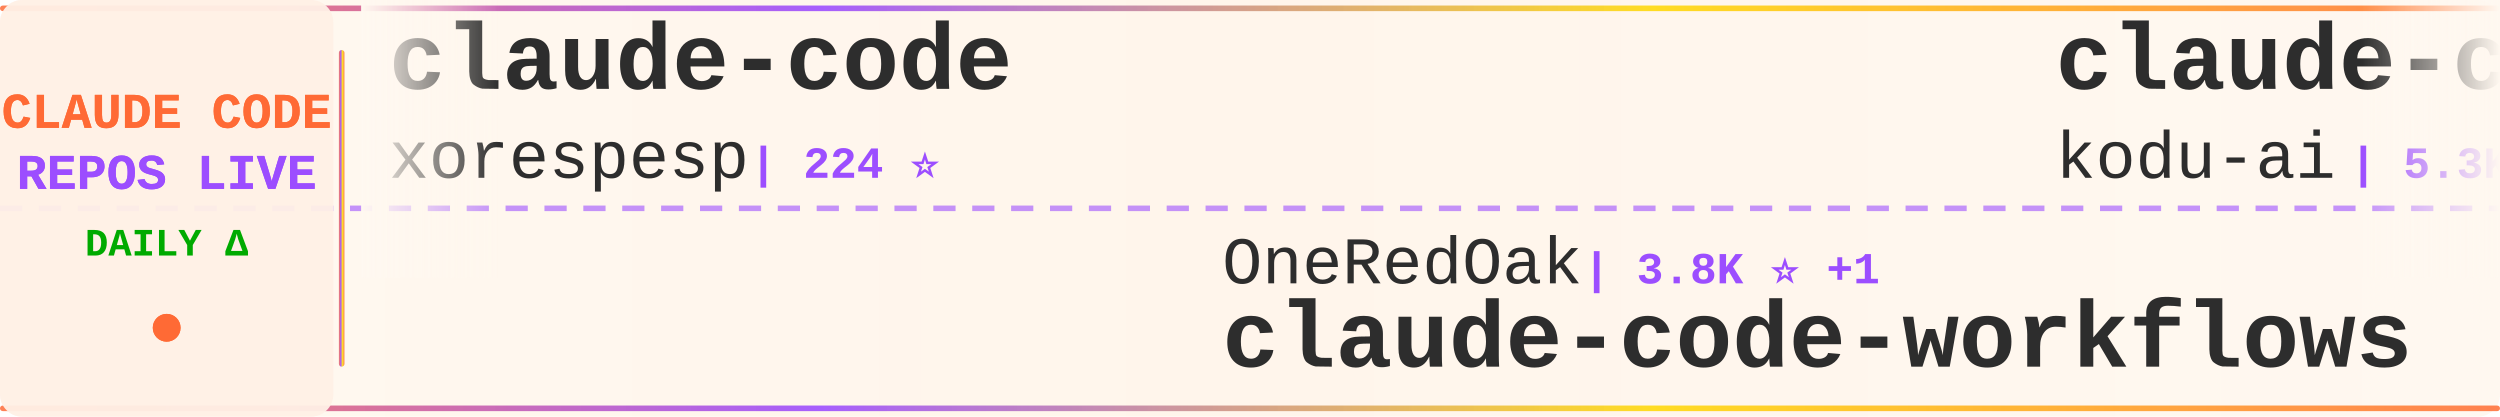
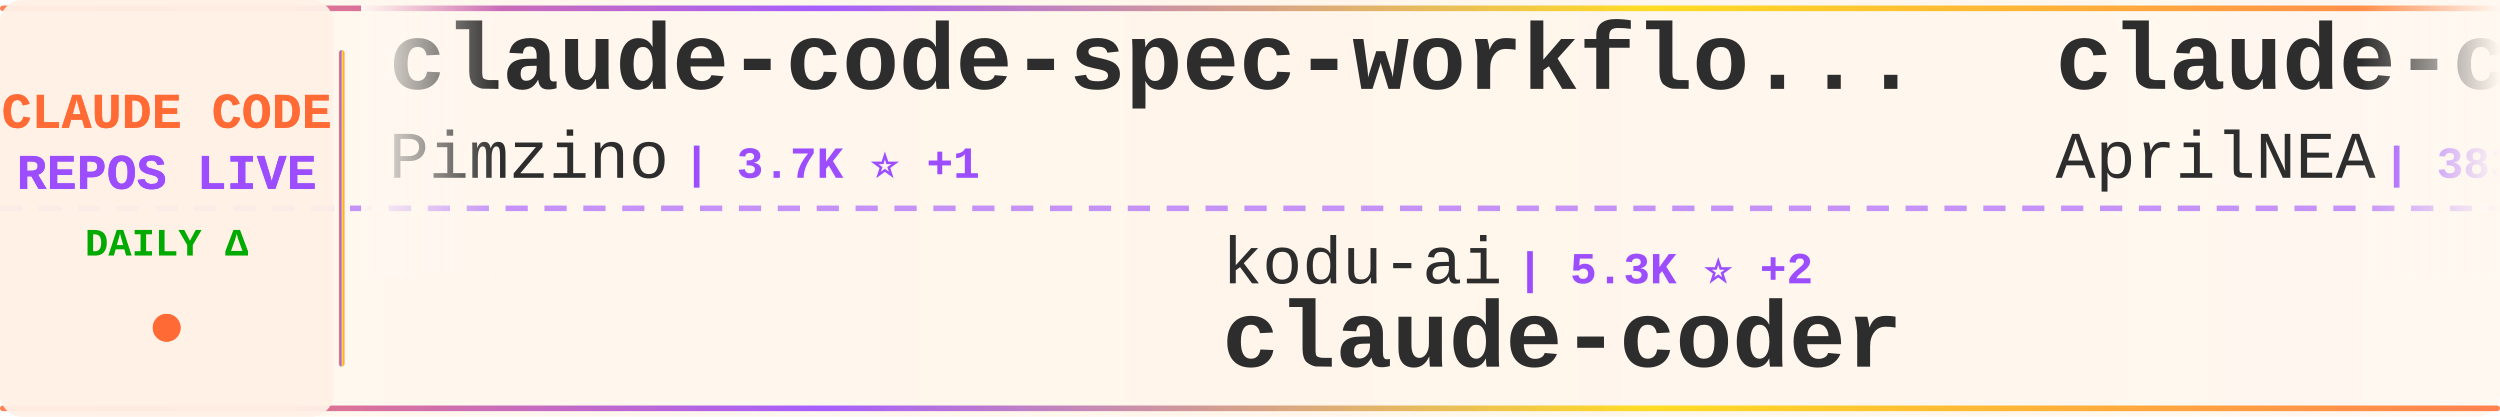
<svg xmlns="http://www.w3.org/2000/svg" width="900" height="150">
  <defs>
    <linearGradient id="tickerBg" x1="0%" y1="0%" x2="100%" y2="0%">
      <stop offset="0%" style="stop-color:#fff8f0;stop-opacity:0.98" />
      <stop offset="50%" style="stop-color:#fff5eb;stop-opacity:1" />
      <stop offset="100%" style="stop-color:#fff8f0;stop-opacity:0.98" />
    </linearGradient>
    <linearGradient id="borderGrad" x1="0%" y1="0%" x2="100%" y2="0%">
      <stop offset="0%" style="stop-color:#FF6B35;stop-opacity:0.85">
        <animate attributeName="stop-opacity" values="0.85;1;0.85" dur="2s" repeatCount="indefinite" />
      </stop>
      <stop offset="33%" style="stop-color:#9C4EFF;stop-opacity:0.9">
        <animate attributeName="stop-opacity" values="0.9;1;0.9" dur="2.2s" repeatCount="indefinite" />
      </stop>
      <stop offset="66%" style="stop-color:#FFD700;stop-opacity:0.85">
        <animate attributeName="stop-opacity" values="0.85;1;0.85" dur="1.8s" repeatCount="indefinite" />
      </stop>
      <stop offset="100%" style="stop-color:#FF6B35;stop-opacity:0.85">
        <animate attributeName="stop-opacity" values="0.85;1;0.85" dur="2s" repeatCount="indefinite" />
      </stop>
    </linearGradient>
    <filter id="textGlow">
      <feGaussianBlur stdDeviation="0.15" result="coloredBlur" />
      <feMerge>
        <feMergeNode in="coloredBlur" />
        <feMergeNode in="SourceGraphic" />
      </feMerge>
    </filter>
    <filter id="metricGlow">
      <feGaussianBlur stdDeviation="0.2" result="coloredBlur" />
      <feMerge>
        <feMergeNode in="coloredBlur" />
        <feMergeNode in="SourceGraphic" />
      </feMerge>
    </filter>
    <linearGradient id="leftFade" x1="0%" y1="0%" x2="100%" y2="0%">
      <stop offset="0%" style="stop-color:#fff8f0;stop-opacity:1" />
      <stop offset="100%" style="stop-color:#fff8f0;stop-opacity:0" />
    </linearGradient>
    <linearGradient id="rightFade" x1="0%" y1="0%" x2="100%" y2="0%">
      <stop offset="0%" style="stop-color:#fff8f0;stop-opacity:0" />
      <stop offset="100%" style="stop-color:#fff8f0;stop-opacity:1" />
    </linearGradient>
  </defs>
  <rect width="900" height="150" fill="url(#tickerBg)" rx="8" />
  <rect x="0" y="2" width="900" height="2" fill="url(#borderGrad)" rx="1" />
  <rect x="0" y="146" width="900" height="2" fill="url(#borderGrad)" rx="1" />
  <line x1="0" y1="75" x2="900" y2="75" stroke="#9C4EFF" stroke-width="2" stroke-dasharray="8 6" opacity="0.6" />
  <rect x="0" y="0" width="120" height="150" fill="#fff0e6" opacity="0.95" rx="8" />
  <text x="60" y="46" font-family="'Courier New', monospace" font-size="18" font-weight="bold" fill="#FF6B35" text-anchor="middle" filter="url(#textGlow)">
    CLAUDE CODE
  </text>
  <text x="60" y="68" font-family="'Courier New', monospace" font-size="18" font-weight="bold" fill="#9C4EFF" text-anchor="middle" filter="url(#textGlow)">
    REPOS LIVE
  </text>
  <text x="60" y="92" font-family="'Courier New', monospace" font-size="14" font-weight="bold" fill="#00aa00" text-anchor="middle">
    DAILY Δ
  </text>
  <circle cx="60" cy="118" r="5" fill="#FF6B35" filter="url(#metricGlow)">
    <animate attributeName="r" values="4;6;4" dur="1.5s" repeatCount="indefinite" />
    <animate attributeName="opacity" values="0.6;1;0.6" dur="1.5s" repeatCount="indefinite" />
  </circle>
  <rect x="122" y="18" width="2" height="114" fill="url(#borderGrad)" rx="1" />
  <clipPath id="tickerClip">
    <rect x="130" y="0" width="770" height="150" />
  </clipPath>
  <g clip-path="url(#tickerClip)">
    <g id="tickerItems">
      <animateTransform attributeName="transform" attributeType="XML" type="translate" from="0 0" to="-3000 0" dur="54s" repeatCount="indefinite" />
      <g transform="translate(0, 0)">
-         <text x="140" y="32" font-family="'Courier New', monospace" font-size="34" font-weight="bold" fill="#2d2d2d">claude-code</text>
-         <text x="140" y="64" font-family="'Courier New', monospace" font-size="24" font-weight="normal" fill="#2d2d2d" opacity="1.0">xorespesp</text>
-         <text x="270" y="64" font-family="'Courier New', monospace" font-size="16" font-weight="bold" fill="#9C4EFF"> | 224 ⭐</text>
+         <text x="140" y="32" font-family="'Courier New', monospace" font-size="34" font-weight="bold" fill="#2d2d2d">claude-code-spec-workflo...</text>
+         <text x="140" y="64" font-family="'Courier New', monospace" font-size="24" font-weight="normal" fill="#2d2d2d" opacity="1.0">Pimzino</text>
+         <text x="246" y="64" font-family="'Courier New', monospace" font-size="16" font-weight="bold" fill="#9C4EFF"> | 3.7K ⭐ +1</text>
      </g>
      <g transform="translate(300, 0)">
-         <text x="140" y="102" font-family="'Courier New', monospace" font-size="24" font-weight="normal" fill="#2d2d2d" opacity="1.0">OneRedOak</text>
-         <text x="270" y="102" font-family="'Courier New', monospace" font-size="16" font-weight="bold" fill="#9C4EFF"> | 3.8K ⭐ +1</text>
-         <text x="140" y="132" font-family="'Courier New', monospace" font-size="34" font-weight="bold" fill="#2d2d2d">claude-code-workflows</text>
+         <text x="140" y="102" font-family="'Courier New', monospace" font-size="24" font-weight="normal" fill="#2d2d2d" opacity="1.0">kodu-ai</text>
+         <text x="246" y="102" font-family="'Courier New', monospace" font-size="16" font-weight="bold" fill="#9C4EFF"> | 5.3K ⭐ +2</text>
+         <text x="140" y="132" font-family="'Courier New', monospace" font-size="34" font-weight="bold" fill="#2d2d2d">claude-coder</text>
      </g>
      <g transform="translate(600, 0)">
-         <text x="140" y="32" font-family="'Courier New', monospace" font-size="34" font-weight="bold" fill="#2d2d2d">claude-coder</text>
-         <text x="140" y="64" font-family="'Courier New', monospace" font-size="24" font-weight="normal" fill="#2d2d2d" opacity="1.0">kodu-ai</text>
-         <text x="246" y="64" font-family="'Courier New', monospace" font-size="16" font-weight="bold" fill="#9C4EFF"> | 5.3K ⭐ +2</text>
-       </g>
-       <g transform="translate(900, 0)">
-         <text x="140" y="102" font-family="'Courier New', monospace" font-size="24" font-weight="normal" fill="#2d2d2d" opacity="1.0">JrCx7scC</text>
-         <text x="258" y="102" font-family="'Courier New', monospace" font-size="16" font-weight="bold" fill="#9C4EFF"> | 368 ⭐</text>
-         <text x="140" y="132" font-family="'Courier New', monospace" font-size="34" font-weight="bold" fill="#2d2d2d">claude-code-source</text>
-       </g>
-       <g transform="translate(1200, 0)">
-         <text x="140" y="32" font-family="'Courier New', monospace" font-size="34" font-weight="bold" fill="#2d2d2d">claude-code-from-scratch</text>
-         <text x="140" y="64" font-family="'Courier New', monospace" font-size="24" font-weight="normal" fill="#2d2d2d" opacity="1.0">Windy3f3f3f3f</text>
-         <text x="318" y="64" font-family="'Courier New', monospace" font-size="16" font-weight="bold" fill="#9C4EFF"> | 1.2K ⭐ +5</text>
-       </g>
-       <g transform="translate(1500, 0)">
-         <text x="140" y="102" font-family="'Courier New', monospace" font-size="24" font-weight="normal" fill="#2d2d2d" opacity="1.0">lorryjovens-hub</text>
-         <text x="342" y="102" font-family="'Courier New', monospace" font-size="16" font-weight="bold" fill="#9C4EFF"> | 1.6K ⭐ +3</text>
-         <text x="140" y="132" font-family="'Courier New', monospace" font-size="34" font-weight="bold" fill="#2d2d2d">claude-code-rust</text>
-       </g>
-       <g transform="translate(1800, 0)">
-         <text x="140" y="32" font-family="'Courier New', monospace" font-size="34" font-weight="bold" fill="#2d2d2d">claude-code</text>
-         <text x="140" y="64" font-family="'Courier New', monospace" font-size="24" font-weight="normal" fill="#2d2d2d" opacity="1.0">yasasbanukaofficial</text>
-         <text x="390" y="64" font-family="'Courier New', monospace" font-size="16" font-weight="bold" fill="#9C4EFF"> | 3.3K ⭐ +11</text>
-       </g>
-       <g transform="translate(2100, 0)">
-         <text x="140" y="102" font-family="'Courier New', monospace" font-size="24" font-weight="normal" fill="#2d2d2d" opacity="1.0">Cranot</text>
-         <text x="234" y="102" font-family="'Courier New', monospace" font-size="16" font-weight="bold" fill="#9C4EFF"> | 2.8K ⭐ +1</text>
-         <text x="140" y="132" font-family="'Courier New', monospace" font-size="34" font-weight="bold" fill="#2d2d2d">claude-code-guide</text>
-       </g>
-       <g transform="translate(2400, 0)">
        <text x="140" y="32" font-family="'Courier New', monospace" font-size="34" font-weight="bold" fill="#2d2d2d">claude-code-source</text>
        <text x="140" y="64" font-family="'Courier New', monospace" font-size="24" font-weight="normal" fill="#2d2d2d" opacity="1.0">AprilNEA</text>
        <text x="258" y="64" font-family="'Courier New', monospace" font-size="16" font-weight="bold" fill="#9C4EFF"> | 383 ⭐</text>
      </g>
+       <g transform="translate(900, 0)">
+         <text x="140" y="102" font-family="'Courier New', monospace" font-size="24" font-weight="normal" fill="#2d2d2d" opacity="1.0">anthropics</text>
+         <text x="282" y="102" font-family="'Courier New', monospace" font-size="16" font-weight="bold" fill="#9C4EFF"> | 125.3K ⭐ +276</text>
+         <text x="140" y="132" font-family="'Courier New', monospace" font-size="34" font-weight="bold" fill="#2d2d2d">claude-code</text>
+       </g>
+       <g transform="translate(1200, 0)">
+         <text x="140" y="32" font-family="'Courier New', monospace" font-size="34" font-weight="bold" fill="#2d2d2d">ralph-claude-code</text>
+         <text x="140" y="64" font-family="'Courier New', monospace" font-size="24" font-weight="normal" fill="#2d2d2d" opacity="1.0">frankbria</text>
+         <text x="270" y="64" font-family="'Courier New', monospace" font-size="16" font-weight="bold" fill="#9C4EFF"> | 9.2K ⭐ +7</text>
+       </g>
+       <g transform="translate(1500, 0)">
+         <text x="140" y="102" font-family="'Courier New', monospace" font-size="24" font-weight="normal" fill="#2d2d2d" opacity="1.0">feiskyer</text>
+         <text x="258" y="102" font-family="'Courier New', monospace" font-size="16" font-weight="bold" fill="#9C4EFF"> | 1.5K ⭐ +2</text>
+         <text x="140" y="132" font-family="'Courier New', monospace" font-size="34" font-weight="bold" fill="#2d2d2d">claude-code-settings</text>
+       </g>
+       <g transform="translate(1800, 0)">
+         <text x="140" y="32" font-family="'Courier New', monospace" font-size="34" font-weight="bold" fill="#2d2d2d">claude-code</text>
+         <text x="140" y="64" font-family="'Courier New', monospace" font-size="24" font-weight="normal" fill="#2d2d2d" opacity="1.0">codeaashu</text>
+         <text x="270" y="64" font-family="'Courier New', monospace" font-size="16" font-weight="bold" fill="#9C4EFF"> | 2.7K ⭐ +12</text>
+       </g>
+       <g transform="translate(2100, 0)">
+         <text x="140" y="102" font-family="'Courier New', monospace" font-size="24" font-weight="normal" fill="#2d2d2d" opacity="1.0">anthropics</text>
+         <text x="282" y="102" font-family="'Courier New', monospace" font-size="16" font-weight="bold" fill="#9C4EFF"> | 20.9K ⭐ +573</text>
+         <text x="140" y="132" font-family="'Courier New', monospace" font-size="34" font-weight="bold" fill="#2d2d2d">claude-plugins-official</text>
+       </g>
+       <g transform="translate(2400, 0)">
+         <text x="140" y="32" font-family="'Courier New', monospace" font-size="34" font-weight="bold" fill="#2d2d2d">Claude-Code</text>
+         <text x="140" y="64" font-family="'Courier New', monospace" font-size="24" font-weight="normal" fill="#2d2d2d" opacity="1.0">pengchengneo</text>
+         <text x="306" y="64" font-family="'Courier New', monospace" font-size="16" font-weight="bold" fill="#9C4EFF"> | 1.4K ⭐ +15</text>
+       </g>
      <g transform="translate(2700, 0)">
-         <text x="140" y="102" font-family="'Courier New', monospace" font-size="24" font-weight="normal" fill="#2d2d2d" opacity="1.0">zstmfhy</text>
-         <text x="246" y="102" font-family="'Courier New', monospace" font-size="16" font-weight="bold" fill="#9C4EFF"> | 190 ⭐</text>
-         <text x="140" y="132" font-family="'Courier New', monospace" font-size="34" font-weight="bold" fill="#2d2d2d">Claude-code</text>
+         <text x="140" y="102" font-family="'Courier New', monospace" font-size="24" font-weight="normal" fill="#2d2d2d" opacity="1.0">jarmuine</text>
+         <text x="258" y="102" font-family="'Courier New', monospace" font-size="16" font-weight="bold" fill="#9C4EFF"> | 2.2K ⭐ +3</text>
+         <text x="140" y="132" font-family="'Courier New', monospace" font-size="34" font-weight="bold" fill="#2d2d2d">claude-code</text>
      </g>
      <g transform="translate(3000, 0)">
-         <text x="140" y="32" font-family="'Courier New', monospace" font-size="34" font-weight="bold" fill="#2d2d2d">claude-code</text>
-         <text x="140" y="64" font-family="'Courier New', monospace" font-size="24" font-weight="normal" fill="#2d2d2d" opacity="1.0">xorespesp</text>
-         <text x="270" y="64" font-family="'Courier New', monospace" font-size="16" font-weight="bold" fill="#9C4EFF"> | 224 ⭐</text>
+         <text x="140" y="32" font-family="'Courier New', monospace" font-size="34" font-weight="bold" fill="#2d2d2d">claude-code-spec-workflo...</text>
+         <text x="140" y="64" font-family="'Courier New', monospace" font-size="24" font-weight="normal" fill="#2d2d2d" opacity="1.0">Pimzino</text>
+         <text x="246" y="64" font-family="'Courier New', monospace" font-size="16" font-weight="bold" fill="#9C4EFF"> | 3.7K ⭐ +1</text>
      </g>
      <g transform="translate(3300, 0)">
-         <text x="140" y="102" font-family="'Courier New', monospace" font-size="24" font-weight="normal" fill="#2d2d2d" opacity="1.0">OneRedOak</text>
-         <text x="270" y="102" font-family="'Courier New', monospace" font-size="16" font-weight="bold" fill="#9C4EFF"> | 3.8K ⭐ +1</text>
-         <text x="140" y="132" font-family="'Courier New', monospace" font-size="34" font-weight="bold" fill="#2d2d2d">claude-code-workflows</text>
+         <text x="140" y="102" font-family="'Courier New', monospace" font-size="24" font-weight="normal" fill="#2d2d2d" opacity="1.0">kodu-ai</text>
+         <text x="246" y="102" font-family="'Courier New', monospace" font-size="16" font-weight="bold" fill="#9C4EFF"> | 5.3K ⭐ +2</text>
+         <text x="140" y="132" font-family="'Courier New', monospace" font-size="34" font-weight="bold" fill="#2d2d2d">claude-coder</text>
      </g>
      <g transform="translate(3600, 0)">
-         <text x="140" y="32" font-family="'Courier New', monospace" font-size="34" font-weight="bold" fill="#2d2d2d">claude-coder</text>
-         <text x="140" y="64" font-family="'Courier New', monospace" font-size="24" font-weight="normal" fill="#2d2d2d" opacity="1.0">kodu-ai</text>
-         <text x="246" y="64" font-family="'Courier New', monospace" font-size="16" font-weight="bold" fill="#9C4EFF"> | 5.3K ⭐ +2</text>
+         <text x="140" y="32" font-family="'Courier New', monospace" font-size="34" font-weight="bold" fill="#2d2d2d">claude-code-source</text>
+         <text x="140" y="64" font-family="'Courier New', monospace" font-size="24" font-weight="normal" fill="#2d2d2d" opacity="1.0">AprilNEA</text>
+         <text x="258" y="64" font-family="'Courier New', monospace" font-size="16" font-weight="bold" fill="#9C4EFF"> | 383 ⭐</text>
      </g>
      <g transform="translate(3900, 0)">
-         <text x="140" y="102" font-family="'Courier New', monospace" font-size="24" font-weight="normal" fill="#2d2d2d" opacity="1.0">JrCx7scC</text>
-         <text x="258" y="102" font-family="'Courier New', monospace" font-size="16" font-weight="bold" fill="#9C4EFF"> | 368 ⭐</text>
-         <text x="140" y="132" font-family="'Courier New', monospace" font-size="34" font-weight="bold" fill="#2d2d2d">claude-code-source</text>
+         <text x="140" y="102" font-family="'Courier New', monospace" font-size="24" font-weight="normal" fill="#2d2d2d" opacity="1.0">anthropics</text>
+         <text x="282" y="102" font-family="'Courier New', monospace" font-size="16" font-weight="bold" fill="#9C4EFF"> | 125.3K ⭐ +276</text>
+         <text x="140" y="132" font-family="'Courier New', monospace" font-size="34" font-weight="bold" fill="#2d2d2d">claude-code</text>
      </g>
    </g>
  </g>
  <rect x="130" y="0" width="50" height="100" fill="url(#leftFade)" />
  <rect x="850" y="0" width="50" height="100" fill="url(#rightFade)" />
</svg>
